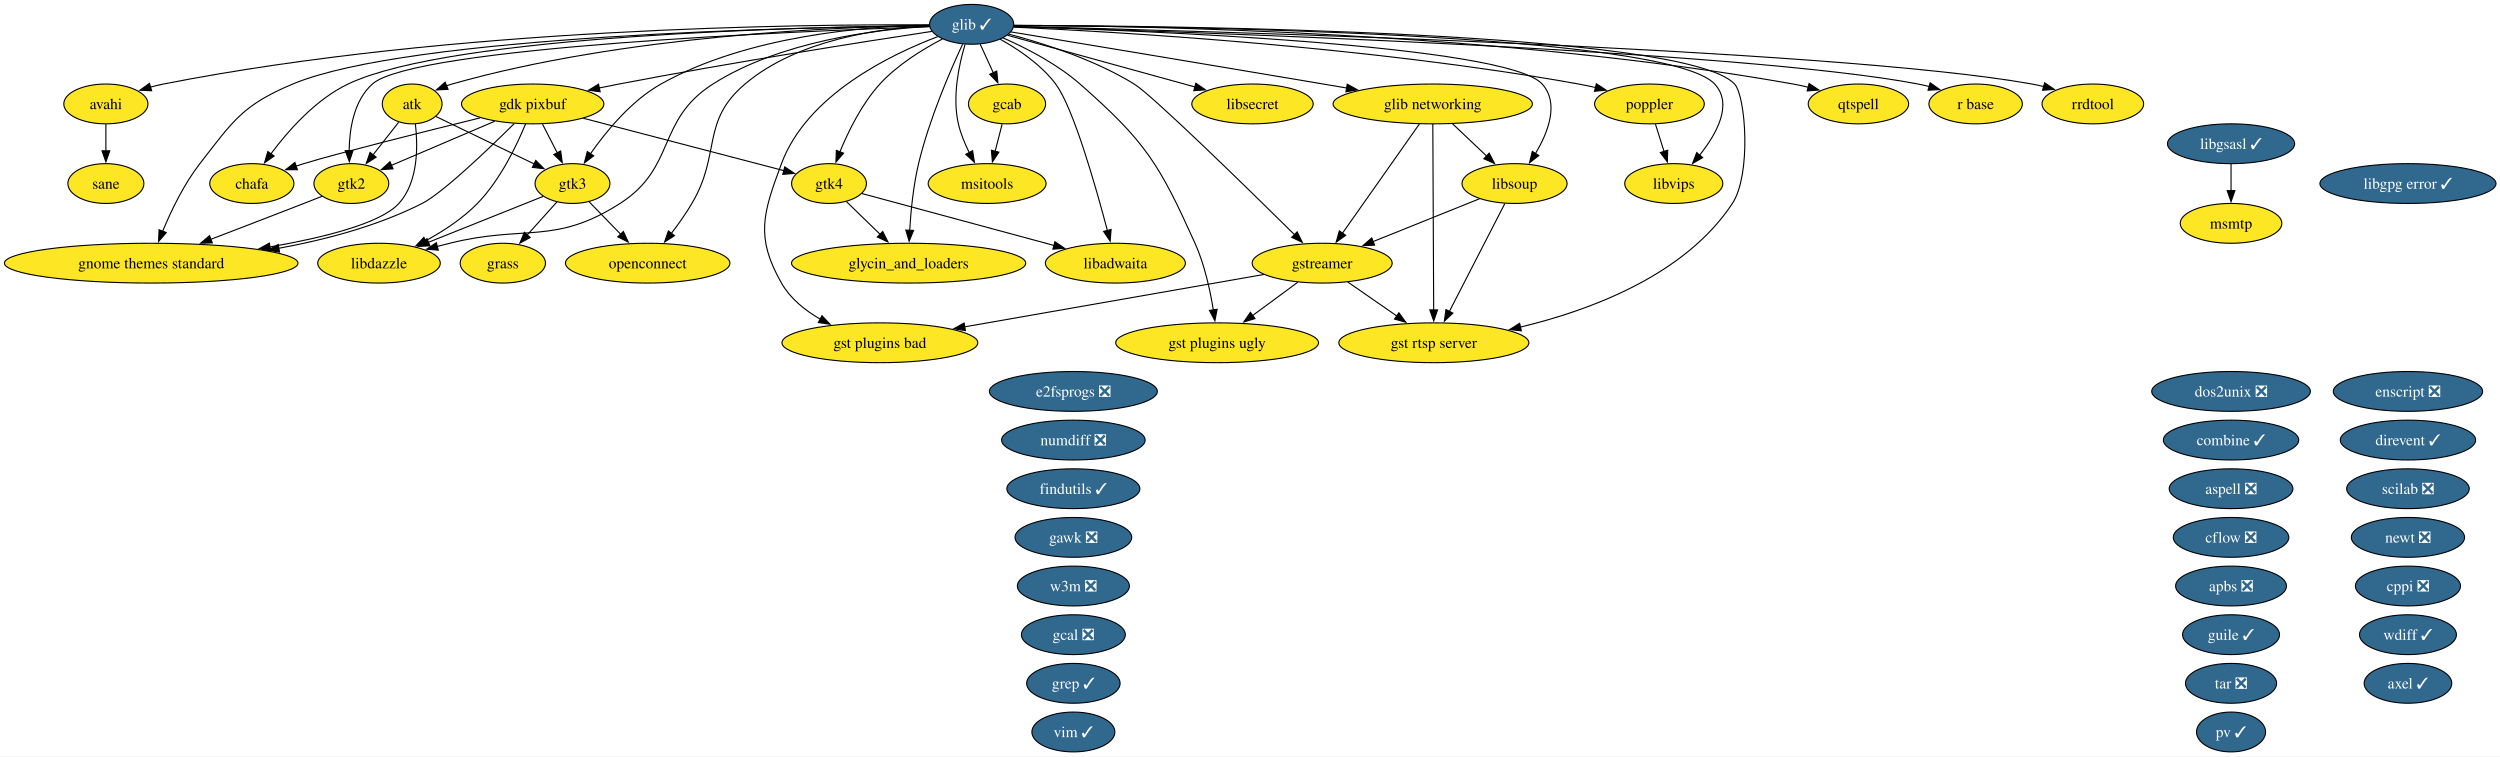
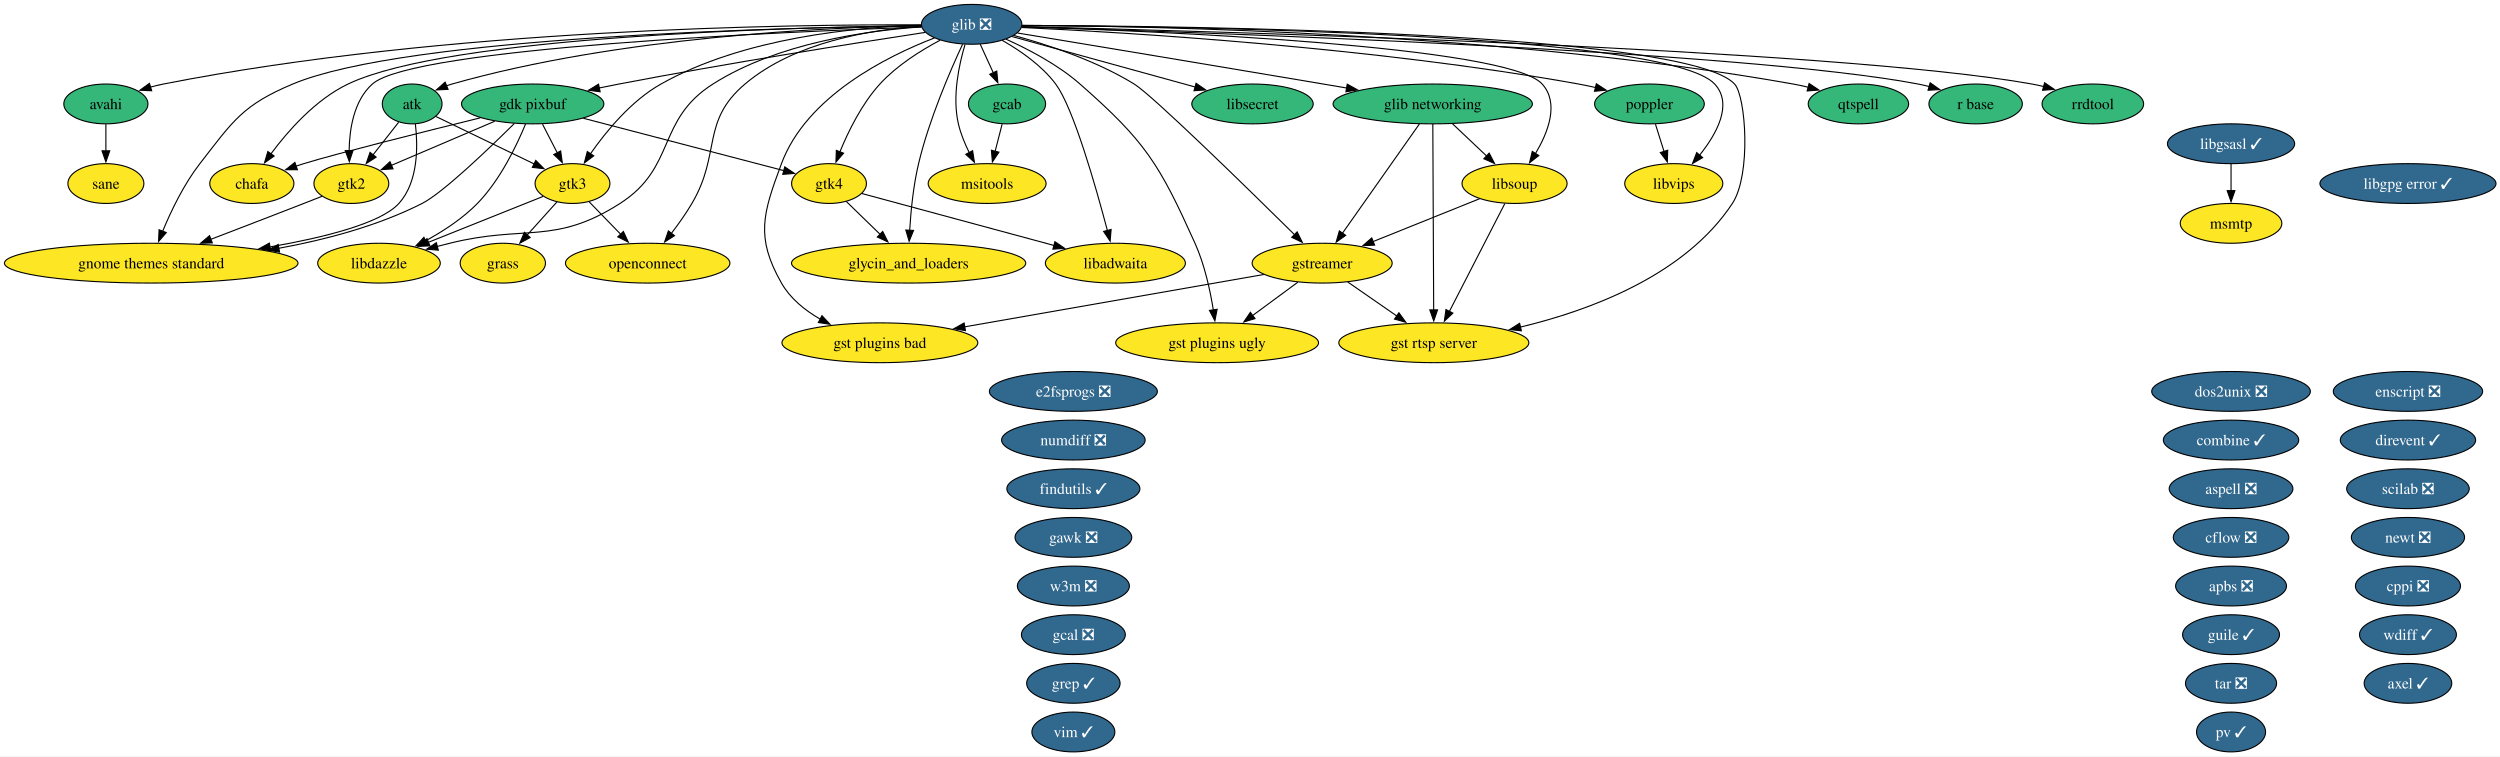
<svg xmlns="http://www.w3.org/2000/svg" xmlns:xlink="http://www.w3.org/1999/xlink" width="2261pt" height="684pt" viewBox="0.00 0.00 2261.00 684.00">
  <g id="graph0" class="graph" transform="scale(1 1) rotate(0) translate(4 680)">
    <polygon fill="white" stroke="none" points="-4,4 -4,-680 2257.37,-680 2257.37,4 -4,4" />
    <g id="node1" class="node">
      <g id="a_node1">
        <a xlink:href="https://github.com/conda-forge/apbs-feedstock/pull/11" xlink:title="apbs ❎">
          <ellipse fill="#31688e" stroke="black" cx="2013.76" cy="-150" rx="50.16" ry="18" />
          <text xml:space="preserve" text-anchor="middle" x="2013.76" y="-145.32" font-family="Times,serif" font-size="14.00" fill="white">apbs ❎</text>
        </a>
      </g>
    </g>
    <g id="node2" class="node">
      <g id="a_node2">
        <a xlink:href="https://github.com/conda-forge/aspell-feedstock/pull/5" xlink:title="aspell ❎">
          <ellipse fill="#31688e" stroke="black" cx="2013.76" cy="-238" rx="55.94" ry="18" />
          <text xml:space="preserve" text-anchor="middle" x="2013.76" y="-233.32" font-family="Times,serif" font-size="14.00" fill="white">aspell ❎</text>
        </a>
      </g>
    </g>
    <g id="node3" class="node">
      <g id="a_node3">
        <a xlink:href="https://github.com/conda-forge/atk-feedstock" xlink:title="atk">
-           <ellipse fill="#fde725" stroke="black" cx="368.76" cy="-586" rx="27.01" ry="18" />
+           <ellipse fill="#35b779" stroke="black" cx="368.76" cy="-586" rx="27.01" ry="18" />
          <text xml:space="preserve" text-anchor="middle" x="368.76" y="-581.33" font-family="Times,serif" font-size="14.00">atk</text>
        </a>
      </g>
    </g>
    <g id="node22" class="node">
      <g id="a_node22">
        <a xlink:href="https://github.com/conda-forge/gnome-themes-standard-feedstock" xlink:title="gnome themes standard">
          <ellipse fill="#fde725" stroke="black" cx="132.76" cy="-442" rx="132.76" ry="18" />
          <text xml:space="preserve" text-anchor="middle" x="132.76" y="-437.32" font-family="Times,serif" font-size="14.00">gnome themes standard</text>
        </a>
      </g>
    </g>
    <g id="edge1" class="edge">
      <path fill="none" stroke="black" d="M371.67,-567.91C374.01,-548.06 374.45,-515.52 356.76,-496 340.48,-478.04 289.32,-465.2 239.99,-456.66" />
      <polygon fill="black" stroke="black" points="240.78,-453.24 230.34,-455.04 239.63,-460.14 240.78,-453.24" />
    </g>
    <g id="node29" class="node">
      <g id="a_node29">
        <a xlink:href="https://github.com/conda-forge/gtk2-feedstock" xlink:title="gtk2">
          <ellipse fill="#fde725" stroke="black" cx="313.76" cy="-514" rx="33.85" ry="18" />
          <text xml:space="preserve" text-anchor="middle" x="313.76" y="-509.32" font-family="Times,serif" font-size="14.00">gtk2</text>
        </a>
      </g>
    </g>
    <g id="edge2" class="edge">
      <path fill="none" stroke="black" d="M356.55,-569.46C349.74,-560.8 341.09,-549.79 333.36,-539.95" />
      <polygon fill="black" stroke="black" points="336.17,-537.87 327.24,-532.17 330.67,-542.19 336.17,-537.87" />
    </g>
    <g id="node30" class="node">
      <g id="a_node30">
        <a xlink:href="https://github.com/conda-forge/gtk3-feedstock" xlink:title="gtk3">
          <ellipse fill="#fde725" stroke="black" cx="513.76" cy="-514" rx="33.85" ry="18" />
          <text xml:space="preserve" text-anchor="middle" x="513.76" y="-509.32" font-family="Times,serif" font-size="14.00">gtk3</text>
        </a>
      </g>
    </g>
    <g id="edge3" class="edge">
      <path fill="none" stroke="black" d="M390.15,-574.67C413.62,-563.34 451.63,-544.99 479.31,-531.63" />
      <polygon fill="black" stroke="black" points="480.52,-534.93 488,-527.43 477.47,-528.63 480.52,-534.93" />
    </g>
    <g id="node4" class="node">
      <g id="a_node4">
        <a xlink:href="https://github.com/conda-forge/avahi-feedstock" xlink:title="avahi">
-           <ellipse fill="#fde725" stroke="black" cx="91.76" cy="-586" rx="38.06" ry="18" />
+           <ellipse fill="#35b779" stroke="black" cx="91.76" cy="-586" rx="38.06" ry="18" />
          <text xml:space="preserve" text-anchor="middle" x="91.76" y="-581.33" font-family="Times,serif" font-size="14.00">avahi</text>
        </a>
      </g>
    </g>
    <g id="node50" class="node">
      <g id="a_node50">
        <a xlink:href="https://github.com/conda-forge/sane-feedstock" xlink:title="sane">
          <ellipse fill="#fde725" stroke="black" cx="91.76" cy="-514" rx="34.37" ry="18" />
          <text xml:space="preserve" text-anchor="middle" x="91.76" y="-509.32" font-family="Times,serif" font-size="14.00">sane</text>
        </a>
      </g>
    </g>
    <g id="edge4" class="edge">
      <path fill="none" stroke="black" d="M91.76,-567.7C91.76,-560.41 91.76,-551.73 91.76,-543.54" />
      <polygon fill="black" stroke="black" points="95.26,-543.62 91.76,-533.62 88.26,-543.62 95.26,-543.62" />
    </g>
    <g id="node5" class="node">
      <g id="a_node5">
        <a xlink:href="https://github.com/conda-forge/axel-feedstock/pull/7" xlink:title="axel ✓">
          <ellipse fill="#31688e" stroke="black" cx="2173.76" cy="-62" rx="39.63" ry="18" />
          <text xml:space="preserve" text-anchor="middle" x="2173.76" y="-57.33" font-family="Times,serif" font-size="14.00" fill="white">axel ✓</text>
        </a>
      </g>
    </g>
    <g id="node6" class="node">
      <g id="a_node6">
        <a xlink:href="https://github.com/conda-forge/cflow-feedstock/pull/3" xlink:title="cflow ❎">
          <ellipse fill="#31688e" stroke="black" cx="2013.76" cy="-194" rx="52.26" ry="18" />
          <text xml:space="preserve" text-anchor="middle" x="2013.76" y="-189.32" font-family="Times,serif" font-size="14.00" fill="white">cflow ❎</text>
        </a>
      </g>
    </g>
    <g id="node7" class="node">
      <g id="a_node7">
        <a xlink:href="https://github.com/conda-forge/chafa-feedstock" xlink:title="chafa">
          <ellipse fill="#fde725" stroke="black" cx="223.76" cy="-514" rx="38.06" ry="18" />
          <text xml:space="preserve" text-anchor="middle" x="223.76" y="-509.32" font-family="Times,serif" font-size="14.00">chafa</text>
        </a>
      </g>
    </g>
    <g id="node8" class="node">
      <g id="a_node8">
        <a xlink:href="https://github.com/conda-forge/combine-feedstock/pull/2" xlink:title="combine ✓">
          <ellipse fill="#31688e" stroke="black" cx="2013.76" cy="-282" rx="61.2" ry="18" />
          <text xml:space="preserve" text-anchor="middle" x="2013.76" y="-277.32" font-family="Times,serif" font-size="14.00" fill="white">combine ✓</text>
        </a>
      </g>
    </g>
    <g id="node9" class="node">
      <g id="a_node9">
        <a xlink:href="https://github.com/conda-forge/cppi-feedstock/pull/3" xlink:title="cppi ❎">
          <ellipse fill="#31688e" stroke="black" cx="2173.76" cy="-150" rx="47.53" ry="18" />
          <text xml:space="preserve" text-anchor="middle" x="2173.76" y="-145.32" font-family="Times,serif" font-size="14.00" fill="white">cppi ❎</text>
        </a>
      </g>
    </g>
    <g id="node10" class="node">
      <g id="a_node10">
        <a xlink:href="https://github.com/conda-forge/direvent-feedstock/pull/3" xlink:title="direvent ✓">
          <ellipse fill="#31688e" stroke="black" cx="2173.76" cy="-282" rx="61.2" ry="18" />
          <text xml:space="preserve" text-anchor="middle" x="2173.76" y="-277.32" font-family="Times,serif" font-size="14.00" fill="white">direvent ✓</text>
        </a>
      </g>
    </g>
    <g id="node11" class="node">
      <g id="a_node11">
        <a xlink:href="https://github.com/conda-forge/dos2unix-feedstock/pull/23" xlink:title="dos2unix ❎">
          <ellipse fill="#31688e" stroke="black" cx="2013.76" cy="-326" rx="71.73" ry="18" />
          <text xml:space="preserve" text-anchor="middle" x="2013.76" y="-321.32" font-family="Times,serif" font-size="14.00" fill="white">dos2unix ❎</text>
        </a>
      </g>
    </g>
    <g id="node12" class="node">
      <g id="a_node12">
        <a xlink:href="https://github.com/conda-forge/e2fsprogs-feedstock/pull/18" xlink:title="e2fsprogs ❎">
          <ellipse fill="#31688e" stroke="black" cx="966.76" cy="-326" rx="75.94" ry="18" />
          <text xml:space="preserve" text-anchor="middle" x="966.76" y="-321.32" font-family="Times,serif" font-size="14.00" fill="white">e2fsprogs ❎</text>
        </a>
      </g>
    </g>
    <g id="node13" class="node">
      <g id="a_node13">
        <a xlink:href="https://github.com/conda-forge/enscript-feedstock/pull/2" xlink:title="enscript ❎">
          <ellipse fill="#31688e" stroke="black" cx="2173.76" cy="-326" rx="67.52" ry="18" />
          <text xml:space="preserve" text-anchor="middle" x="2173.76" y="-321.32" font-family="Times,serif" font-size="14.00" fill="white">enscript ❎</text>
        </a>
      </g>
    </g>
    <g id="node14" class="node">
      <g id="a_node14">
        <a xlink:href="https://github.com/conda-forge/findutils-feedstock/pull/17" xlink:title="findutils ✓">
          <ellipse fill="#31688e" stroke="black" cx="966.76" cy="-238" rx="60.15" ry="18" />
          <text xml:space="preserve" text-anchor="middle" x="966.76" y="-233.32" font-family="Times,serif" font-size="14.00" fill="white">findutils ✓</text>
        </a>
      </g>
    </g>
    <g id="node15" class="node">
      <g id="a_node15">
        <a xlink:href="https://github.com/conda-forge/gawk-feedstock/pull/28" xlink:title="gawk ❎">
          <ellipse fill="#31688e" stroke="black" cx="966.76" cy="-194" rx="52.79" ry="18" />
          <text xml:space="preserve" text-anchor="middle" x="966.76" y="-189.32" font-family="Times,serif" font-size="14.00" fill="white">gawk ❎</text>
        </a>
      </g>
    </g>
    <g id="node16" class="node">
      <g id="a_node16">
        <a xlink:href="https://github.com/conda-forge/gcab-feedstock" xlink:title="gcab">
-           <ellipse fill="#fde725" stroke="black" cx="906.76" cy="-586" rx="34.9" ry="18" />
+           <ellipse fill="#35b779" stroke="black" cx="906.76" cy="-586" rx="34.9" ry="18" />
          <text xml:space="preserve" text-anchor="middle" x="906.76" y="-581.33" font-family="Times,serif" font-size="14.00">gcab</text>
        </a>
      </g>
    </g>
    <g id="node40" class="node">
      <g id="a_node40">
        <a xlink:href="https://github.com/conda-forge/msitools-feedstock" xlink:title="msitools">
          <ellipse fill="#fde725" stroke="black" cx="888.76" cy="-514" rx="53.31" ry="18" />
          <text xml:space="preserve" text-anchor="middle" x="888.76" y="-509.32" font-family="Times,serif" font-size="14.00">msitools</text>
        </a>
      </g>
    </g>
    <g id="edge5" class="edge">
      <path fill="none" stroke="black" d="M902.31,-567.7C900.41,-560.32 898.15,-551.52 896.02,-543.25" />
      <polygon fill="black" stroke="black" points="899.41,-542.38 893.53,-533.57 892.63,-544.13 899.41,-542.38" />
    </g>
    <g id="node17" class="node">
      <g id="a_node17">
        <a xlink:href="https://github.com/conda-forge/gcal-feedstock/pull/3" xlink:title="gcal ❎">
          <ellipse fill="#31688e" stroke="black" cx="966.76" cy="-106" rx="47" ry="18" />
          <text xml:space="preserve" text-anchor="middle" x="966.76" y="-101.33" font-family="Times,serif" font-size="14.00" fill="white">gcal ❎</text>
        </a>
      </g>
    </g>
    <g id="node18" class="node">
      <g id="a_node18">
        <a xlink:href="https://github.com/conda-forge/gdk-pixbuf-feedstock" xlink:title="gdk pixbuf">
-           <ellipse fill="#fde725" stroke="black" cx="477.76" cy="-586" rx="64.36" ry="18" />
+           <ellipse fill="#35b779" stroke="black" cx="477.76" cy="-586" rx="64.36" ry="18" />
          <text xml:space="preserve" text-anchor="middle" x="477.76" y="-581.33" font-family="Times,serif" font-size="14.00">gdk pixbuf</text>
        </a>
      </g>
    </g>
    <g id="edge6" class="edge">
      <path fill="none" stroke="black" d="M430.37,-573.43C378.95,-560.78 300.27,-541.09 270.76,-532 268.4,-531.27 265.98,-530.5 263.55,-529.7" />
      <polygon fill="black" stroke="black" points="264.97,-526.48 254.37,-526.54 262.69,-533.1 264.97,-526.48" />
    </g>
    <g id="edge7" class="edge">
      <path fill="none" stroke="black" d="M461.09,-568.25C437.8,-545.18 396.3,-505.42 377.76,-496 337.87,-475.73 290.5,-463.19 248.1,-455.45" />
      <polygon fill="black" stroke="black" points="248.8,-452.02 238.35,-453.74 247.6,-458.91 248.8,-452.02" />
    </g>
    <g id="edge8" class="edge">
      <path fill="none" stroke="black" d="M443.38,-570.33C416.01,-558.65 377.82,-542.35 349.99,-530.46" />
      <polygon fill="black" stroke="black" points="351.46,-527.29 340.89,-526.58 348.71,-533.73 351.46,-527.29" />
    </g>
    <g id="edge9" class="edge">
      <path fill="none" stroke="black" d="M486.65,-567.7C490.68,-559.87 495.53,-550.44 500.01,-541.73" />
      <polygon fill="black" stroke="black" points="503.05,-543.46 504.51,-532.97 496.83,-540.26 503.05,-543.46" />
    </g>
    <g id="node31" class="node">
      <g id="a_node31">
        <a xlink:href="https://github.com/conda-forge/gtk4-feedstock" xlink:title="gtk4">
          <ellipse fill="#fde725" stroke="black" cx="745.76" cy="-514" rx="33.85" ry="18" />
          <text xml:space="preserve" text-anchor="middle" x="745.76" y="-509.32" font-family="Times,serif" font-size="14.00">gtk4</text>
        </a>
      </g>
    </g>
    <g id="edge10" class="edge">
      <path fill="none" stroke="black" d="M523.52,-573.05C574.45,-559.74 656,-538.44 704.87,-525.68" />
      <polygon fill="black" stroke="black" points="705.71,-529.08 714.5,-523.16 703.94,-522.31 705.71,-529.08" />
    </g>
    <g id="node34" class="node">
      <g id="a_node34">
        <a xlink:href="https://github.com/conda-forge/libdazzle-feedstock" xlink:title="libdazzle">
          <ellipse fill="#fde725" stroke="black" cx="338.76" cy="-442" rx="55.42" ry="18" />
          <text xml:space="preserve" text-anchor="middle" x="338.76" y="-437.32" font-family="Times,serif" font-size="14.00">libdazzle</text>
        </a>
      </g>
    </g>
    <g id="edge11" class="edge">
      <path fill="none" stroke="black" d="M471.32,-567.89C463.4,-548.61 448.42,-517.19 427.76,-496 414.34,-482.24 396.63,-470.74 380.53,-462" />
      <polygon fill="black" stroke="black" points="382.6,-459.14 372.12,-457.62 379.37,-465.35 382.6,-459.14" />
    </g>
    <g id="node19" class="node">
      <g id="a_node19">
-         <a xlink:href="https://github.com/conda-forge/glib-feedstock/pull/259" xlink:title="glib ✓">
-           <ellipse fill="#31688e" stroke="black" cx="874.76" cy="-658" rx="38.06" ry="18" />
-           <text xml:space="preserve" text-anchor="middle" x="874.76" y="-653.33" font-family="Times,serif" font-size="14.00" fill="white">glib ✓</text>
+         <a xlink:href="https://github.com/conda-forge/glib-feedstock/pull/259" xlink:title="glib ❎">
+           <ellipse fill="#31688e" stroke="black" cx="874.76" cy="-658" rx="45.42" ry="18" />
+           <text xml:space="preserve" text-anchor="middle" x="874.76" y="-653.33" font-family="Times,serif" font-size="14.00" fill="white">glib ❎</text>
        </a>
      </g>
    </g>
    <g id="edge12" class="edge">
-       <path fill="none" stroke="black" d="M836.47,-656.9C755.3,-655.78 560.56,-648.25 404.76,-604 403.13,-603.54 401.5,-603.01 399.86,-602.44" />
+       <path fill="none" stroke="black" d="M829.09,-656.78C743.98,-655.31 556.02,-646.96 404.76,-604 403.13,-603.54 401.5,-603.01 399.86,-602.44" />
      <polygon fill="black" stroke="black" points="401.22,-599.21 390.64,-598.66 398.57,-605.69 401.22,-599.21" />
    </g>
    <g id="edge13" class="edge">
-       <path fill="none" stroke="black" d="M836.27,-657.49C726.79,-658.17 404.69,-655.31 143.76,-604 139.91,-603.24 135.96,-602.29 132.02,-601.22" />
+       <path fill="none" stroke="black" d="M828.91,-657.52C712.95,-658.02 399.08,-654.21 143.76,-604 139.91,-603.24 135.96,-602.29 132.02,-601.22" />
      <polygon fill="black" stroke="black" points="133.16,-597.91 122.57,-598.41 131.16,-604.62 133.16,-597.91" />
    </g>
    <g id="edge14" class="edge">
-       <path fill="none" stroke="black" d="M836.49,-656.8C725.3,-655.68 404.18,-648.58 310.76,-604 281.46,-590.02 256.59,-561.81 241.04,-540.87" />
+       <path fill="none" stroke="black" d="M829.08,-656.72C711.67,-655.36 402.18,-647.63 310.76,-604 281.46,-590.02 256.59,-561.81 241.04,-540.87" />
      <polygon fill="black" stroke="black" points="243.92,-538.88 235.25,-532.79 238.23,-542.96 243.92,-538.88" />
    </g>
    <g id="edge15" class="edge">
      <path fill="none" stroke="black" d="M882.5,-640.05C886.08,-632.23 890.41,-622.75 894.42,-613.98" />
      <polygon fill="black" stroke="black" points="897.48,-615.72 898.45,-605.17 891.11,-612.81 897.48,-615.72" />
    </g>
    <g id="edge16" class="edge">
-       <path fill="none" stroke="black" d="M838.77,-651.62C779.58,-642.64 658.03,-623.63 555.76,-604 549.89,-602.87 543.78,-601.64 537.68,-600.38" />
+       <path fill="none" stroke="black" d="M832.83,-650.72C771.74,-641.41 654.72,-622.99 555.76,-604 549.89,-602.87 543.78,-601.64 537.68,-600.38" />
      <polygon fill="black" stroke="black" points="538.76,-597.03 528.26,-598.39 537.32,-603.88 538.76,-597.03" />
    </g>
    <g id="node20" class="node">
      <g id="a_node20">
        <a xlink:href="https://github.com/conda-forge/glib-networking-feedstock" xlink:title="glib networking">
-           <ellipse fill="#fde725" stroke="black" cx="1291.76" cy="-586" rx="90.14" ry="18" />
+           <ellipse fill="#35b779" stroke="black" cx="1291.76" cy="-586" rx="90.14" ry="18" />
          <text xml:space="preserve" text-anchor="middle" x="1291.76" y="-581.33" font-family="Times,serif" font-size="14.00">glib networking</text>
        </a>
      </g>
    </g>
    <g id="edge17" class="edge">
-       <path fill="none" stroke="black" d="M910.06,-651.17C968.75,-641.48 1090.11,-621.37 1192.76,-604 1199.64,-602.84 1206.79,-601.62 1213.96,-600.4" />
+       <path fill="none" stroke="black" d="M916.18,-650.16C976.89,-640.13 1093.56,-620.78 1192.76,-604 1199.64,-602.84 1206.79,-601.62 1213.96,-600.4" />
      <polygon fill="black" stroke="black" points="1214.44,-603.87 1223.7,-598.73 1213.26,-596.97 1214.44,-603.87" />
    </g>
    <g id="node21" class="node">
      <g id="a_node21">
        <a xlink:href="https://github.com/conda-forge/glycin_and_loaders-feedstock" xlink:title="glycin_and_loaders">
          <ellipse fill="#fde725" stroke="black" cx="817.76" cy="-442" rx="105.92" ry="18" />
          <text xml:space="preserve" text-anchor="middle" x="817.76" y="-437.32" font-family="Times,serif" font-size="14.00">glycin_and_loaders</text>
        </a>
      </g>
    </g>
    <g id="edge18" class="edge">
      <path fill="none" stroke="black" d="M866.59,-640.07C855.58,-616.46 836.28,-572.03 826.76,-532 822.04,-512.21 819.8,-489.37 818.73,-471.78" />
      <polygon fill="black" stroke="black" points="822.22,-471.61 818.22,-461.8 815.23,-471.96 822.22,-471.61" />
    </g>
    <g id="edge19" class="edge">
-       <path fill="none" stroke="black" d="M836.67,-656.74C719.44,-655.47 365.58,-647.99 260.76,-604 215.42,-584.97 206.93,-570.82 176.76,-532 162.3,-513.4 150.74,-489.3 143.11,-470.87" />
+       <path fill="none" stroke="black" d="M829.36,-656.66C705.39,-655.16 363.48,-647.11 260.76,-604 215.42,-584.97 206.93,-570.82 176.76,-532 162.3,-513.4 150.74,-489.3 143.11,-470.87" />
      <polygon fill="black" stroke="black" points="146.38,-469.63 139.43,-461.64 139.88,-472.22 146.38,-469.63" />
    </g>
    <g id="node25" class="node">
      <g id="a_node25">
        <a xlink:href="https://github.com/conda-forge/gst-plugins-bad-feedstock" xlink:title="gst plugins bad">
          <ellipse fill="#fde725" stroke="black" cx="791.76" cy="-370" rx="88.56" ry="18" />
          <text xml:space="preserve" text-anchor="middle" x="791.76" y="-365.32" font-family="Times,serif" font-size="14.00">gst plugins bad</text>
        </a>
      </g>
    </g>
    <g id="edge20" class="edge">
-       <path fill="none" stroke="black" d="M844.03,-646.83C801.1,-630.58 725.81,-594.12 702.76,-532 686.05,-487 679.04,-465.73 702.76,-424 710.69,-410.04 723.93,-399.36 737.79,-391.39" />
+       <path fill="none" stroke="black" d="M841.12,-645.71C797.77,-628.94 725.3,-592.73 702.76,-532 686.05,-487 679.04,-465.73 702.76,-424 710.69,-410.04 723.93,-399.36 737.79,-391.39" />
      <polygon fill="black" stroke="black" points="739.38,-394.51 746.6,-386.75 736.12,-388.31 739.38,-394.51" />
    </g>
    <g id="node26" class="node">
      <g id="a_node26">
        <a xlink:href="https://github.com/conda-forge/gst-plugins-ugly-feedstock" xlink:title="gst plugins ugly">
          <ellipse fill="#fde725" stroke="black" cx="1096.76" cy="-370" rx="91.72" ry="18" />
          <text xml:space="preserve" text-anchor="middle" x="1096.76" y="-365.32" font-family="Times,serif" font-size="14.00">gst plugins ugly</text>
        </a>
      </g>
    </g>
    <g id="edge21" class="edge">
-       <path fill="none" stroke="black" d="M903.03,-645.8C923.83,-636.65 951.97,-622.25 972.76,-604 1032.08,-551.91 1044.33,-531.98 1076.76,-460 1085.41,-440.79 1090.47,-417.5 1093.34,-399.56" />
+       <path fill="none" stroke="black" d="M905.69,-644.62C926.18,-635.43 952.84,-621.48 972.76,-604 1032.08,-551.91 1044.33,-531.98 1076.76,-460 1085.41,-440.79 1090.47,-417.5 1093.34,-399.56" />
      <polygon fill="black" stroke="black" points="1096.77,-400.28 1094.74,-389.88 1089.84,-399.28 1096.77,-400.28" />
    </g>
    <g id="node27" class="node">
      <g id="a_node27">
        <a xlink:href="https://github.com/conda-forge/gst-rtsp-server-feedstock" xlink:title="gst rtsp server">
          <ellipse fill="#fde725" stroke="black" cx="1292.76" cy="-370" rx="85.93" ry="18" />
          <text xml:space="preserve" text-anchor="middle" x="1292.76" y="-365.32" font-family="Times,serif" font-size="14.00">gst rtsp server</text>
        </a>
      </g>
    </g>
    <g id="edge22" class="edge">
-       <path fill="none" stroke="black" d="M912.91,-657.02C1051.19,-656.7 1520.26,-652.04 1564.76,-604 1574.92,-593.03 1579.97,-522.14 1562.76,-496 1520.07,-431.2 1434.5,-399.4 1371.08,-384.19" />
+       <path fill="none" stroke="black" d="M920.59,-657C1067.73,-656.52 1521.05,-651.19 1564.76,-604 1574.92,-593.03 1579.97,-522.14 1562.76,-496 1520.07,-431.2 1434.5,-399.4 1371.08,-384.19" />
      <polygon fill="black" stroke="black" points="1371.91,-380.8 1361.38,-381.97 1370.35,-387.62 1371.91,-380.8" />
    </g>
    <g id="node28" class="node">
      <g id="a_node28">
        <a xlink:href="https://github.com/conda-forge/gstreamer-feedstock" xlink:title="gstreamer">
          <ellipse fill="#fde725" stroke="black" cx="1191.76" cy="-442" rx="63.31" ry="18" />
          <text xml:space="preserve" text-anchor="middle" x="1191.76" y="-437.32" font-family="Times,serif" font-size="14.00">gstreamer</text>
        </a>
      </g>
    </g>
    <g id="edge23" class="edge">
-       <path fill="none" stroke="black" d="M908.33,-649.14C939.32,-640.93 985.84,-626.13 1021.76,-604 1038.18,-593.88 1123.73,-510.23 1166.85,-467.67" />
+       <path fill="none" stroke="black" d="M912.92,-647.9C943.78,-639.48 987.57,-625.06 1021.76,-604 1038.18,-593.88 1123.73,-510.23 1166.85,-467.67" />
      <polygon fill="black" stroke="black" points="1169.15,-470.32 1173.8,-460.81 1164.23,-465.34 1169.15,-470.32" />
    </g>
    <g id="edge24" class="edge">
-       <path fill="none" stroke="black" d="M836.78,-655.84C719.76,-651.92 370.26,-637.5 332.76,-604 316.09,-589.11 312.04,-563.51 311.75,-543.57" />
+       <path fill="none" stroke="black" d="M829.5,-655.59C705.92,-651.34 369.51,-636.83 332.76,-604 316.09,-589.11 312.04,-563.51 311.75,-543.57" />
      <polygon fill="black" stroke="black" points="315.25,-543.9 311.94,-533.84 308.25,-543.77 315.25,-543.9" />
    </g>
    <g id="edge25" class="edge">
-       <path fill="none" stroke="black" d="M836.23,-657.36C779.51,-656.27 671.85,-647.94 593.76,-604 566.84,-588.85 544.2,-561.28 529.95,-540.83" />
+       <path fill="none" stroke="black" d="M828.9,-657.18C770.62,-655.51 668.61,-646.12 593.76,-604 566.84,-588.85 544.2,-561.28 529.95,-540.83" />
      <polygon fill="black" stroke="black" points="532.98,-539.05 524.5,-532.7 527.17,-542.95 532.98,-539.05" />
    </g>
    <g id="edge26" class="edge">
-       <path fill="none" stroke="black" d="M848.25,-644.71C830.54,-635.47 807.66,-621.43 791.76,-604 775.46,-586.15 763.31,-561.46 755.59,-542.61" />
+       <path fill="none" stroke="black" d="M846.3,-643.68C828.89,-634.44 807.08,-620.8 791.76,-604 775.46,-586.15 763.31,-561.46 755.59,-542.61" />
      <polygon fill="black" stroke="black" points="758.91,-541.47 752.02,-533.42 752.38,-544.01 758.91,-541.47" />
    </g>
    <g id="node33" class="node">
      <g id="a_node33">
        <a xlink:href="https://github.com/conda-forge/libadwaita-feedstock" xlink:title="libadwaita">
          <ellipse fill="#fde725" stroke="black" cx="1004.76" cy="-442" rx="63.31" ry="18" />
          <text xml:space="preserve" text-anchor="middle" x="1004.76" y="-437.32" font-family="Times,serif" font-size="14.00">libadwaita</text>
        </a>
      </g>
    </g>
    <g id="edge27" class="edge">
-       <path fill="none" stroke="black" d="M900.55,-644.52C917.01,-635.38 937.64,-621.51 950.76,-604 966.68,-582.74 986.94,-511.63 997.55,-471.39" />
+       <path fill="none" stroke="black" d="M902.39,-643.5C918.52,-634.35 938.12,-620.87 950.76,-604 966.68,-582.74 986.94,-511.63 997.55,-471.39" />
      <polygon fill="black" stroke="black" points="1000.88,-472.47 1000.01,-461.92 994.1,-470.71 1000.88,-472.47" />
    </g>
    <g id="edge28" class="edge">
-       <path fill="none" stroke="black" d="M836.51,-656.11C787.55,-653.33 701.74,-642.77 640.76,-604 589.44,-571.38 607.96,-528.8 556.76,-496 497.57,-458.09 470.95,-477.02 402.76,-460 399.02,-459.07 395.16,-458.09 391.28,-457.09" />
+       <path fill="none" stroke="black" d="M829.51,-655.68C779.69,-652.3 698.93,-640.98 640.76,-604 589.44,-571.38 607.96,-528.8 556.76,-496 497.57,-458.09 470.95,-477.02 402.76,-460 399.02,-459.07 395.16,-458.09 391.28,-457.09" />
      <polygon fill="black" stroke="black" points="392.39,-453.76 381.83,-454.63 390.63,-460.53 392.39,-453.76" />
    </g>
    <g id="node37" class="node">
      <g id="a_node37">
        <a xlink:href="https://github.com/conda-forge/libsecret-feedstock" xlink:title="libsecret">
-           <ellipse fill="#fde725" stroke="black" cx="1128.76" cy="-586" rx="54.89" ry="18" />
+           <ellipse fill="#35b779" stroke="black" cx="1128.76" cy="-586" rx="54.89" ry="18" />
          <text xml:space="preserve" text-anchor="middle" x="1128.76" y="-581.33" font-family="Times,serif" font-size="14.00">libsecret</text>
        </a>
      </g>
    </g>
    <g id="edge29" class="edge">
-       <path fill="none" stroke="black" d="M907.18,-648.06C949.95,-636.28 1025.74,-615.39 1076.61,-601.37" />
-       <polygon fill="black" stroke="black" points="1077.53,-604.75 1086.24,-598.72 1075.67,-598 1077.53,-604.75" />
+       <path fill="none" stroke="black" d="M911.42,-646.9C954.88,-634.92 1027.61,-614.88 1076.84,-601.31" />
+       <polygon fill="black" stroke="black" points="1077.73,-604.69 1086.44,-598.66 1075.87,-597.95 1077.73,-604.69" />
    </g>
    <g id="node38" class="node">
      <g id="a_node38">
        <a xlink:href="https://github.com/conda-forge/libsoup-feedstock" xlink:title="libsoup">
          <ellipse fill="#fde725" stroke="black" cx="1365.76" cy="-514" rx="47.53" ry="18" />
          <text xml:space="preserve" text-anchor="middle" x="1365.76" y="-509.32" font-family="Times,serif" font-size="14.00">libsoup</text>
        </a>
      </g>
    </g>
    <g id="edge30" class="edge">
-       <path fill="none" stroke="black" d="M912.81,-655.97C1026.68,-652.5 1358.81,-639.39 1390.76,-604 1406.32,-586.75 1396.29,-560.55 1384.63,-541.04" />
+       <path fill="none" stroke="black" d="M919.93,-655.75C1039.89,-651.96 1359.46,-638.68 1390.76,-604 1406.32,-586.75 1396.29,-560.55 1384.63,-541.04" />
      <polygon fill="black" stroke="black" points="1387.68,-539.32 1379.33,-532.8 1381.8,-543.1 1387.68,-539.32" />
    </g>
    <g id="node39" class="node">
      <g id="a_node39">
        <a xlink:href="https://github.com/conda-forge/libvips-feedstock" xlink:title="libvips">
          <ellipse fill="#fde725" stroke="black" cx="1509.76" cy="-514" rx="44.37" ry="18" />
          <text xml:space="preserve" text-anchor="middle" x="1509.76" y="-509.32" font-family="Times,serif" font-size="14.00">libvips</text>
        </a>
      </g>
    </g>
    <g id="edge31" class="edge">
-       <path fill="none" stroke="black" d="M912.85,-656.94C1048.69,-656.31 1503.56,-650.73 1546.76,-604 1563.52,-585.86 1548.65,-559.05 1533.05,-539.59" />
+       <path fill="none" stroke="black" d="M920.41,-656.9C1064.77,-656.1 1504.33,-649.9 1546.76,-604 1563.52,-585.86 1548.65,-559.05 1533.05,-539.59" />
      <polygon fill="black" stroke="black" points="1535.84,-537.47 1526.69,-532.12 1530.51,-542.01 1535.84,-537.47" />
    </g>
    <g id="edge32" class="edge">
      <path fill="none" stroke="black" d="M868.78,-639.77C863.37,-621.71 857.05,-592.6 862.76,-568 864.82,-559.11 868.59,-550 872.63,-541.89" />
      <polygon fill="black" stroke="black" points="875.62,-543.72 877.26,-533.25 869.45,-540.41 875.62,-543.72" />
    </g>
    <g id="node44" class="node">
      <g id="a_node44">
        <a xlink:href="https://github.com/conda-forge/openconnect-feedstock" xlink:title="openconnect">
          <ellipse fill="#fde725" stroke="black" cx="581.76" cy="-442" rx="74.36" ry="18" />
          <text xml:space="preserve" text-anchor="middle" x="581.76" y="-437.32" font-family="Times,serif" font-size="14.00">openconnect</text>
        </a>
      </g>
    </g>
    <g id="edge33" class="edge">
-       <path fill="none" stroke="black" d="M836.64,-656.73C791.75,-654.45 717.3,-644.27 669.76,-604 629.67,-570.05 648.42,-541.26 621.76,-496 616.31,-486.76 609.55,-477.24 603.14,-468.86" />
+       <path fill="none" stroke="black" d="M829.25,-656.3C783.92,-653.28 714.78,-642.13 669.76,-604 629.67,-570.05 648.42,-541.26 621.76,-496 616.31,-486.76 609.55,-477.24 603.14,-468.86" />
      <polygon fill="black" stroke="black" points="606.01,-466.85 597.07,-461.15 600.5,-471.18 606.01,-466.85" />
    </g>
    <g id="node45" class="node">
      <g id="a_node45">
        <a xlink:href="https://github.com/conda-forge/poppler-feedstock" xlink:title="poppler">
-           <ellipse fill="#fde725" stroke="black" cx="1487.76" cy="-586" rx="49.63" ry="18" />
+           <ellipse fill="#35b779" stroke="black" cx="1487.76" cy="-586" rx="49.63" ry="18" />
          <text xml:space="preserve" text-anchor="middle" x="1487.76" y="-581.33" font-family="Times,serif" font-size="14.00">poppler</text>
        </a>
      </g>
    </g>
    <g id="edge34" class="edge">
-       <path fill="none" stroke="black" d="M912.65,-655.48C1002.2,-651.41 1233.62,-638.19 1423.76,-604 1428.73,-603.11 1433.88,-602.02 1439,-600.83" />
+       <path fill="none" stroke="black" d="M919.93,-655.14C1014.21,-650.71 1238.57,-637.3 1423.76,-604 1428.73,-603.11 1433.88,-602.02 1439,-600.83" />
      <polygon fill="black" stroke="black" points="1439.74,-604.25 1448.61,-598.46 1438.07,-597.45 1439.74,-604.25" />
    </g>
    <g id="node47" class="node">
      <g id="a_node47">
        <a xlink:href="https://github.com/conda-forge/qtspell-feedstock" xlink:title="qtspell">
-           <ellipse fill="#fde725" stroke="black" cx="1676.76" cy="-586" rx="45.42" ry="18" />
+           <ellipse fill="#35b779" stroke="black" cx="1676.76" cy="-586" rx="45.42" ry="18" />
          <text xml:space="preserve" text-anchor="middle" x="1676.76" y="-581.33" font-family="Times,serif" font-size="14.00">qtspell</text>
        </a>
      </g>
    </g>
    <g id="edge35" class="edge">
-       <path fill="none" stroke="black" d="M912.99,-657.08C1023.25,-656.72 1351.01,-651.4 1617.76,-604 1622.17,-603.21 1626.74,-602.23 1631.27,-601.13" />
+       <path fill="none" stroke="black" d="M920.39,-657.05C1037.31,-656.47 1356.74,-650.39 1617.76,-604 1622.17,-603.21 1626.74,-602.23 1631.27,-601.13" />
      <polygon fill="black" stroke="black" points="1632.16,-604.51 1640.95,-598.59 1630.39,-597.74 1632.16,-604.51" />
    </g>
    <g id="node48" class="node">
      <g id="a_node48">
        <a xlink:href="https://github.com/conda-forge/r-base-feedstock" xlink:title="r base">
-           <ellipse fill="#fde725" stroke="black" cx="1782.76" cy="-586" rx="42.26" ry="18" />
+           <ellipse fill="#35b779" stroke="black" cx="1782.76" cy="-586" rx="42.26" ry="18" />
          <text xml:space="preserve" text-anchor="middle" x="1782.76" y="-581.33" font-family="Times,serif" font-size="14.00">r base</text>
        </a>
      </g>
    </g>
    <g id="edge36" class="edge">
-       <path fill="none" stroke="black" d="M912.7,-655.93C1056.85,-651.68 1570.43,-634.65 1730.76,-604 1734.1,-603.36 1737.53,-602.57 1740.95,-601.68" />
+       <path fill="none" stroke="black" d="M920.15,-655.71C1073.74,-651.11 1573.08,-634.14 1730.76,-604 1734.1,-603.36 1737.53,-602.57 1740.95,-601.68" />
      <polygon fill="black" stroke="black" points="1741.65,-605.11 1750.29,-598.98 1739.71,-598.39 1741.65,-605.11" />
    </g>
    <g id="node49" class="node">
      <g id="a_node49">
        <a xlink:href="https://github.com/conda-forge/rrdtool-feedstock" xlink:title="rrdtool">
-           <ellipse fill="#fde725" stroke="black" cx="1888.76" cy="-586" rx="45.95" ry="18" />
+           <ellipse fill="#35b779" stroke="black" cx="1888.76" cy="-586" rx="45.95" ry="18" />
          <text xml:space="preserve" text-anchor="middle" x="1888.76" y="-581.33" font-family="Times,serif" font-size="14.00">rrdtool</text>
        </a>
      </g>
    </g>
    <g id="edge37" class="edge">
-       <path fill="none" stroke="black" d="M912.93,-656.14C1068.15,-652.43 1652.19,-636.57 1833.76,-604 1837.3,-603.36 1840.93,-602.57 1844.56,-601.68" />
+       <path fill="none" stroke="black" d="M920.33,-655.96C1085.87,-651.94 1654.96,-636.07 1833.76,-604 1837.3,-603.36 1840.93,-602.57 1844.56,-601.68" />
      <polygon fill="black" stroke="black" points="1845.14,-605.15 1853.88,-599.15 1843.31,-598.39 1845.14,-605.15" />
    </g>
    <g id="edge38" class="edge">
      <path fill="none" stroke="black" d="M1291.84,-567.85C1292.01,-531.14 1292.41,-444.66 1292.62,-399.53" />
      <polygon fill="black" stroke="black" points="1296.12,-399.76 1292.67,-389.75 1289.12,-399.73 1296.12,-399.76" />
    </g>
    <g id="edge39" class="edge">
      <path fill="none" stroke="black" d="M1279.69,-567.87C1262.33,-543.22 1230.16,-497.54 1209.92,-468.79" />
      <polygon fill="black" stroke="black" points="1213.04,-467.15 1204.42,-460.99 1207.32,-471.18 1213.04,-467.15" />
    </g>
    <g id="edge40" class="edge">
      <path fill="none" stroke="black" d="M1309.67,-568.05C1318.96,-559.27 1330.46,-548.39 1340.62,-538.77" />
      <polygon fill="black" stroke="black" points="1342.81,-541.52 1347.67,-532.11 1338,-536.44 1342.81,-541.52" />
    </g>
    <g id="node23" class="node">
      <g id="a_node23">
        <a xlink:href="https://github.com/conda-forge/grass-feedstock" xlink:title="grass">
          <ellipse fill="#fde725" stroke="black" cx="450.76" cy="-442" rx="38.58" ry="18" />
          <text xml:space="preserve" text-anchor="middle" x="450.76" y="-437.32" font-family="Times,serif" font-size="14.00">grass</text>
        </a>
      </g>
    </g>
    <g id="node24" class="node">
      <g id="a_node24">
        <a xlink:href="https://github.com/conda-forge/grep-feedstock/pull/22" xlink:title="grep ✓">
          <ellipse fill="#31688e" stroke="black" cx="966.76" cy="-62" rx="42.26" ry="18" />
          <text xml:space="preserve" text-anchor="middle" x="966.76" y="-57.33" font-family="Times,serif" font-size="14.00" fill="white">grep ✓</text>
        </a>
      </g>
    </g>
    <g id="edge41" class="edge">
      <path fill="none" stroke="black" d="M1139.05,-431.78C1069.76,-419.65 947.53,-398.26 868.11,-384.36" />
      <polygon fill="black" stroke="black" points="869.14,-380.99 858.69,-382.71 867.93,-387.88 869.14,-380.99" />
    </g>
    <g id="edge42" class="edge">
      <path fill="none" stroke="black" d="M1169.72,-424.76C1157.52,-415.77 1142.13,-404.44 1128.64,-394.49" />
      <polygon fill="black" stroke="black" points="1131.01,-391.89 1120.88,-388.78 1126.85,-397.53 1131.01,-391.89" />
    </g>
    <g id="edge43" class="edge">
      <path fill="none" stroke="black" d="M1214.93,-424.94C1228.11,-415.8 1244.86,-404.2 1259.43,-394.1" />
      <polygon fill="black" stroke="black" points="1261.17,-397.15 1267.39,-388.58 1257.18,-391.4 1261.17,-397.15" />
    </g>
    <g id="edge44" class="edge">
      <path fill="none" stroke="black" d="M287.39,-502.53C281.9,-500.36 276.14,-498.1 270.76,-496 243.03,-485.2 212.11,-473.31 186.58,-463.53" />
      <polygon fill="black" stroke="black" points="188,-460.33 177.41,-460.02 185.5,-466.87 188,-460.33" />
    </g>
    <g id="edge45" class="edge">
      <path fill="none" stroke="black" d="M499.77,-497.46C491.81,-488.62 481.66,-477.34 472.66,-467.34" />
      <polygon fill="black" stroke="black" points="475.44,-465.19 466.15,-460.1 470.24,-469.88 475.44,-465.19" />
    </g>
    <g id="edge46" class="edge">
      <path fill="none" stroke="black" d="M487.18,-502.37C459.69,-491.37 416.27,-474.01 383.48,-460.89" />
      <polygon fill="black" stroke="black" points="384.8,-457.65 374.21,-457.18 382.2,-464.15 384.8,-457.65" />
    </g>
    <g id="edge47" class="edge">
      <path fill="none" stroke="black" d="M528.85,-497.46C537.2,-488.87 547.78,-477.97 557.29,-468.19" />
      <polygon fill="black" stroke="black" points="559.77,-470.66 564.22,-461.05 554.74,-465.78 559.77,-470.66" />
    </g>
    <g id="edge48" class="edge">
      <path fill="none" stroke="black" d="M761.38,-497.81C770.3,-489.14 781.7,-478.05 791.92,-468.12" />
      <polygon fill="black" stroke="black" points="794.32,-470.66 799.05,-461.18 789.44,-465.64 794.32,-470.66" />
    </g>
    <g id="edge49" class="edge">
      <path fill="none" stroke="black" d="M775.47,-504.97C817.77,-493.54 896.11,-472.36 949.32,-457.98" />
      <polygon fill="black" stroke="black" points="950.07,-461.41 958.81,-455.42 948.24,-454.65 950.07,-461.41" />
    </g>
    <g id="node32" class="node">
      <g id="a_node32">
        <a xlink:href="https://github.com/conda-forge/guile-feedstock/pull/21" xlink:title="guile ✓">
          <ellipse fill="#31688e" stroke="black" cx="2013.76" cy="-106" rx="43.84" ry="18" />
          <text xml:space="preserve" text-anchor="middle" x="2013.76" y="-101.33" font-family="Times,serif" font-size="14.00" fill="white">guile ✓</text>
        </a>
      </g>
    </g>
    <g id="node35" class="node">
      <g id="a_node35">
        <a xlink:href="https://github.com/conda-forge/libgpg-error-feedstock/pull/49" xlink:title="libgpg error ✓">
          <ellipse fill="#31688e" stroke="black" cx="2173.76" cy="-514" rx="79.62" ry="18" />
          <text xml:space="preserve" text-anchor="middle" x="2173.76" y="-509.32" font-family="Times,serif" font-size="14.00" fill="white">libgpg error ✓</text>
        </a>
      </g>
    </g>
    <g id="node36" class="node">
      <g id="a_node36">
        <a xlink:href="https://github.com/conda-forge/libgsasl-feedstock/pull/36" xlink:title="libgsasl ✓">
          <ellipse fill="#31688e" stroke="black" cx="2013.76" cy="-550" rx="57.52" ry="18" />
          <text xml:space="preserve" text-anchor="middle" x="2013.76" y="-545.33" font-family="Times,serif" font-size="14.00" fill="white">libgsasl ✓</text>
        </a>
      </g>
    </g>
    <g id="node41" class="node">
      <g id="a_node41">
        <a xlink:href="https://github.com/conda-forge/msmtp-feedstock" xlink:title="msmtp">
          <ellipse fill="#fde725" stroke="black" cx="2013.76" cy="-478" rx="45.95" ry="18" />
          <text xml:space="preserve" text-anchor="middle" x="2013.76" y="-473.32" font-family="Times,serif" font-size="14.00">msmtp</text>
        </a>
      </g>
    </g>
    <g id="edge50" class="edge">
      <path fill="none" stroke="black" d="M2013.76,-531.7C2013.76,-524.41 2013.76,-515.73 2013.76,-507.54" />
      <polygon fill="black" stroke="black" points="2017.26,-507.62 2013.76,-497.62 2010.26,-507.62 2017.26,-507.62" />
    </g>
    <g id="edge51" class="edge">
      <path fill="none" stroke="black" d="M1356.95,-495.87C1344.51,-471.67 1321.65,-427.21 1306.84,-398.39" />
      <polygon fill="black" stroke="black" points="1309.97,-396.83 1302.28,-389.54 1303.74,-400.03 1309.97,-396.83" />
    </g>
    <g id="edge52" class="edge">
      <path fill="none" stroke="black" d="M1334.24,-500.32C1307.26,-489.47 1268.06,-473.7 1237.6,-461.44" />
      <polygon fill="black" stroke="black" points="1239.21,-458.32 1228.63,-457.83 1236.6,-464.81 1239.21,-458.32" />
    </g>
    <g id="node42" class="node">
      <g id="a_node42">
        <a xlink:href="https://github.com/conda-forge/newt-feedstock/pull/39" xlink:title="newt ❎">
          <ellipse fill="#31688e" stroke="black" cx="2173.76" cy="-194" rx="51.21" ry="18" />
          <text xml:space="preserve" text-anchor="middle" x="2173.76" y="-189.32" font-family="Times,serif" font-size="14.00" fill="white">newt ❎</text>
        </a>
      </g>
    </g>
    <g id="node43" class="node">
      <g id="a_node43">
        <a xlink:href="https://github.com/conda-forge/numdiff-feedstock/pull/2" xlink:title="numdiff ❎">
          <ellipse fill="#31688e" stroke="black" cx="966.76" cy="-282" rx="64.89" ry="18" />
          <text xml:space="preserve" text-anchor="middle" x="966.76" y="-277.32" font-family="Times,serif" font-size="14.00" fill="white">numdiff ❎</text>
        </a>
      </g>
    </g>
    <g id="edge53" class="edge">
      <path fill="none" stroke="black" d="M1493.19,-567.7C1495.54,-560.24 1498.34,-551.32 1500.97,-542.97" />
      <polygon fill="black" stroke="black" points="1504.27,-544.14 1503.93,-533.55 1497.59,-542.04 1504.27,-544.14" />
    </g>
    <g id="node46" class="node">
      <g id="a_node46">
        <a xlink:href="https://github.com/conda-forge/pv-feedstock/pull/14" xlink:title="pv ✓">
          <ellipse fill="#31688e" stroke="black" cx="2013.76" cy="-18" rx="31.22" ry="18" />
          <text xml:space="preserve" text-anchor="middle" x="2013.76" y="-13.32" font-family="Times,serif" font-size="14.00" fill="white">pv ✓</text>
        </a>
      </g>
    </g>
    <g id="node51" class="node">
      <g id="a_node51">
        <a xlink:href="https://github.com/conda-forge/scilab-feedstock/pull/64" xlink:title="scilab ❎">
          <ellipse fill="#31688e" stroke="black" cx="2173.76" cy="-238" rx="55.42" ry="18" />
          <text xml:space="preserve" text-anchor="middle" x="2173.76" y="-233.32" font-family="Times,serif" font-size="14.00" fill="white">scilab ❎</text>
        </a>
      </g>
    </g>
    <g id="node52" class="node">
      <g id="a_node52">
        <a xlink:href="https://github.com/conda-forge/tar-feedstock/pull/21" xlink:title="tar ❎">
          <ellipse fill="#31688e" stroke="black" cx="2013.76" cy="-62" rx="41.21" ry="18" />
          <text xml:space="preserve" text-anchor="middle" x="2013.76" y="-57.33" font-family="Times,serif" font-size="14.00" fill="white">tar ❎</text>
        </a>
      </g>
    </g>
    <g id="node53" class="node">
      <g id="a_node53">
        <a xlink:href="https://github.com/conda-forge/vim-feedstock/pull/1693" xlink:title="vim ✓">
          <ellipse fill="#31688e" stroke="black" cx="966.76" cy="-18" rx="37.53" ry="18" />
          <text xml:space="preserve" text-anchor="middle" x="966.76" y="-13.32" font-family="Times,serif" font-size="14.00" fill="white">vim ✓</text>
        </a>
      </g>
    </g>
    <g id="node54" class="node">
      <g id="a_node54">
        <a xlink:href="https://github.com/conda-forge/w3m-feedstock/pull/14" xlink:title="w3m ❎">
          <ellipse fill="#31688e" stroke="black" cx="966.76" cy="-150" rx="50.68" ry="18" />
          <text xml:space="preserve" text-anchor="middle" x="966.76" y="-145.32" font-family="Times,serif" font-size="14.00" fill="white">w3m ❎</text>
        </a>
      </g>
    </g>
    <g id="node55" class="node">
      <g id="a_node55">
        <a xlink:href="https://github.com/conda-forge/wdiff-feedstock/pull/4" xlink:title="wdiff ✓">
          <ellipse fill="#31688e" stroke="black" cx="2173.76" cy="-106" rx="43.84" ry="18" />
          <text xml:space="preserve" text-anchor="middle" x="2173.76" y="-101.33" font-family="Times,serif" font-size="14.00" fill="white">wdiff ✓</text>
        </a>
      </g>
    </g>
  </g>
</svg>
